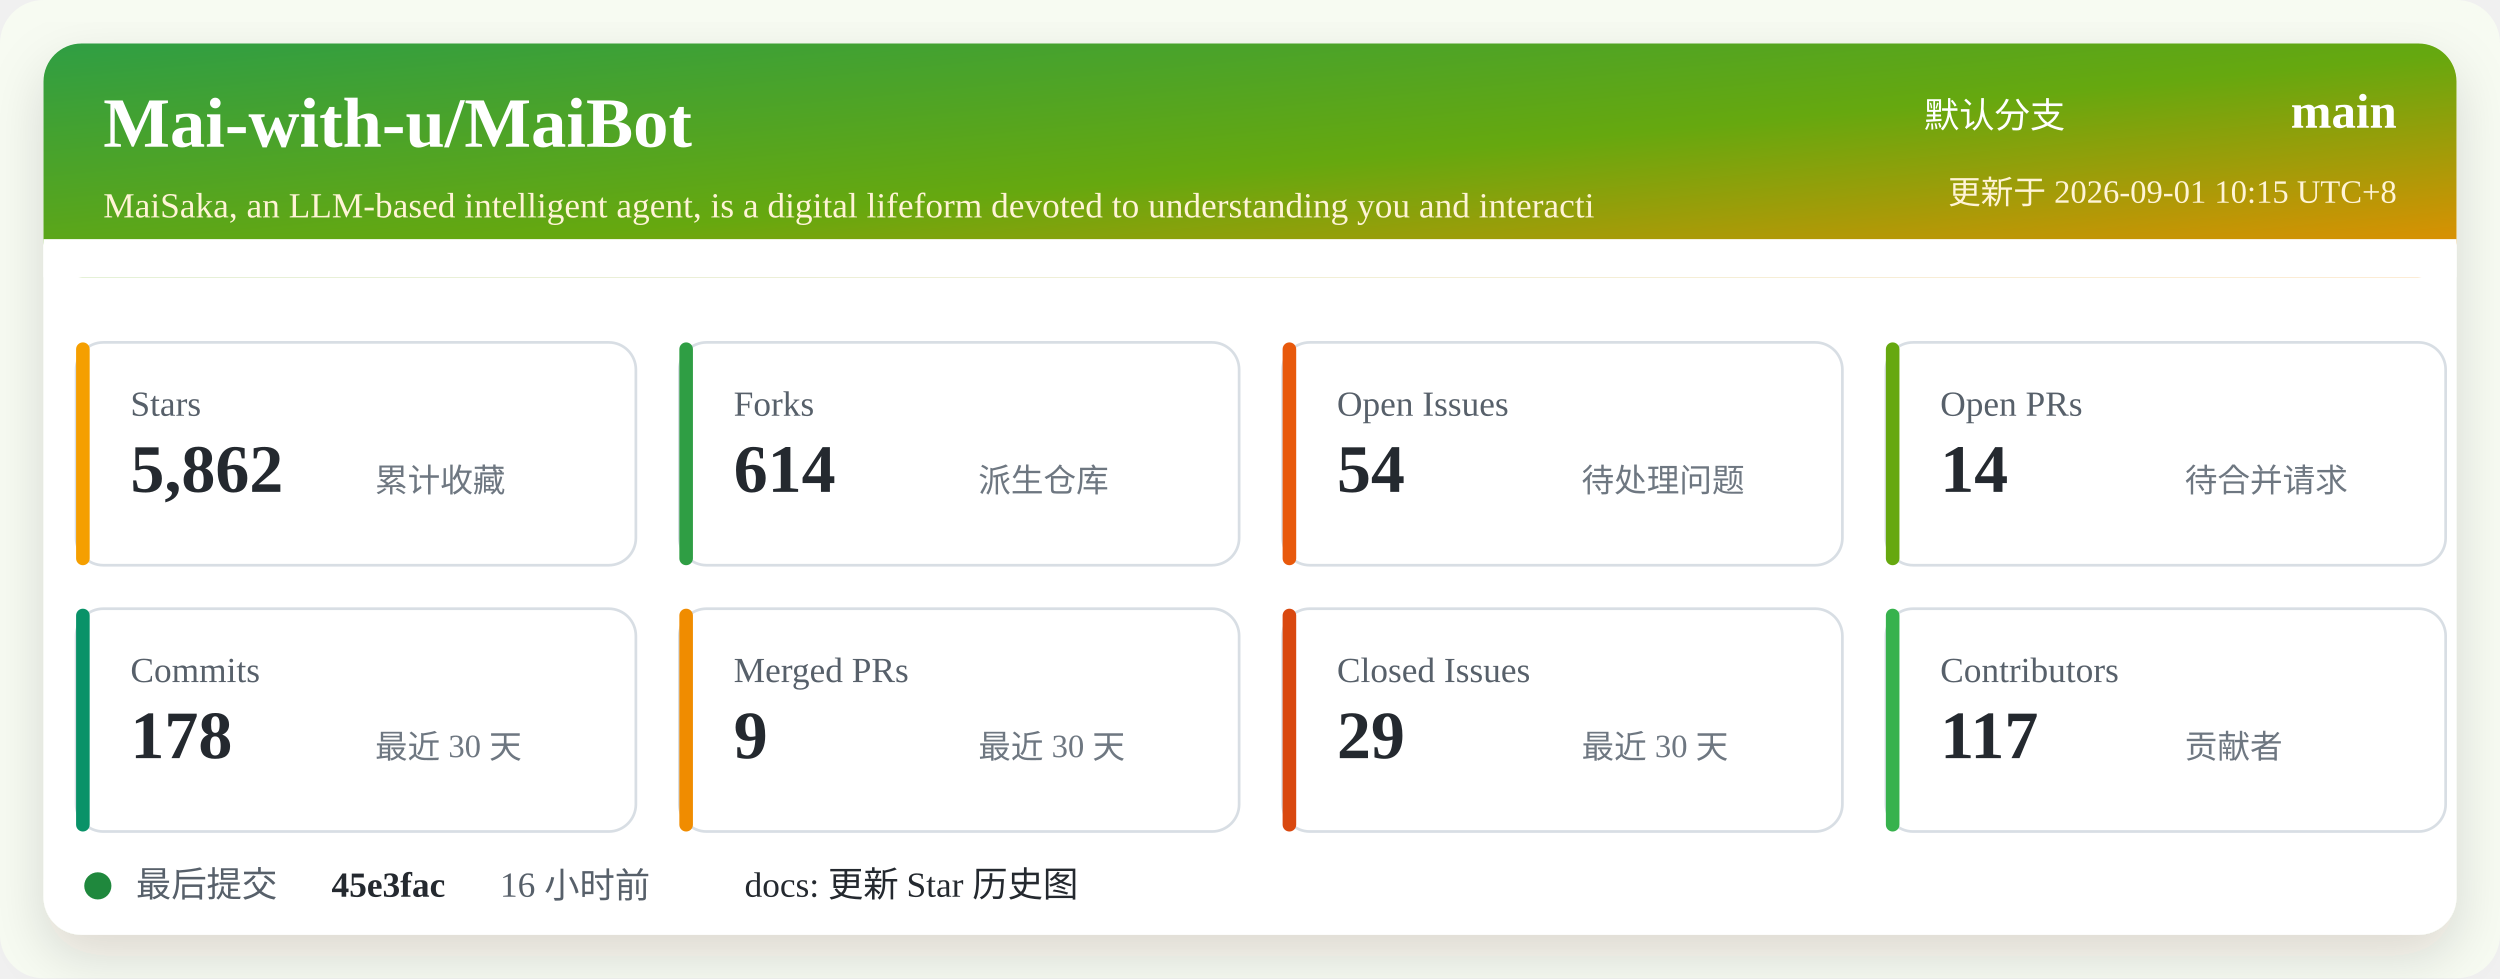
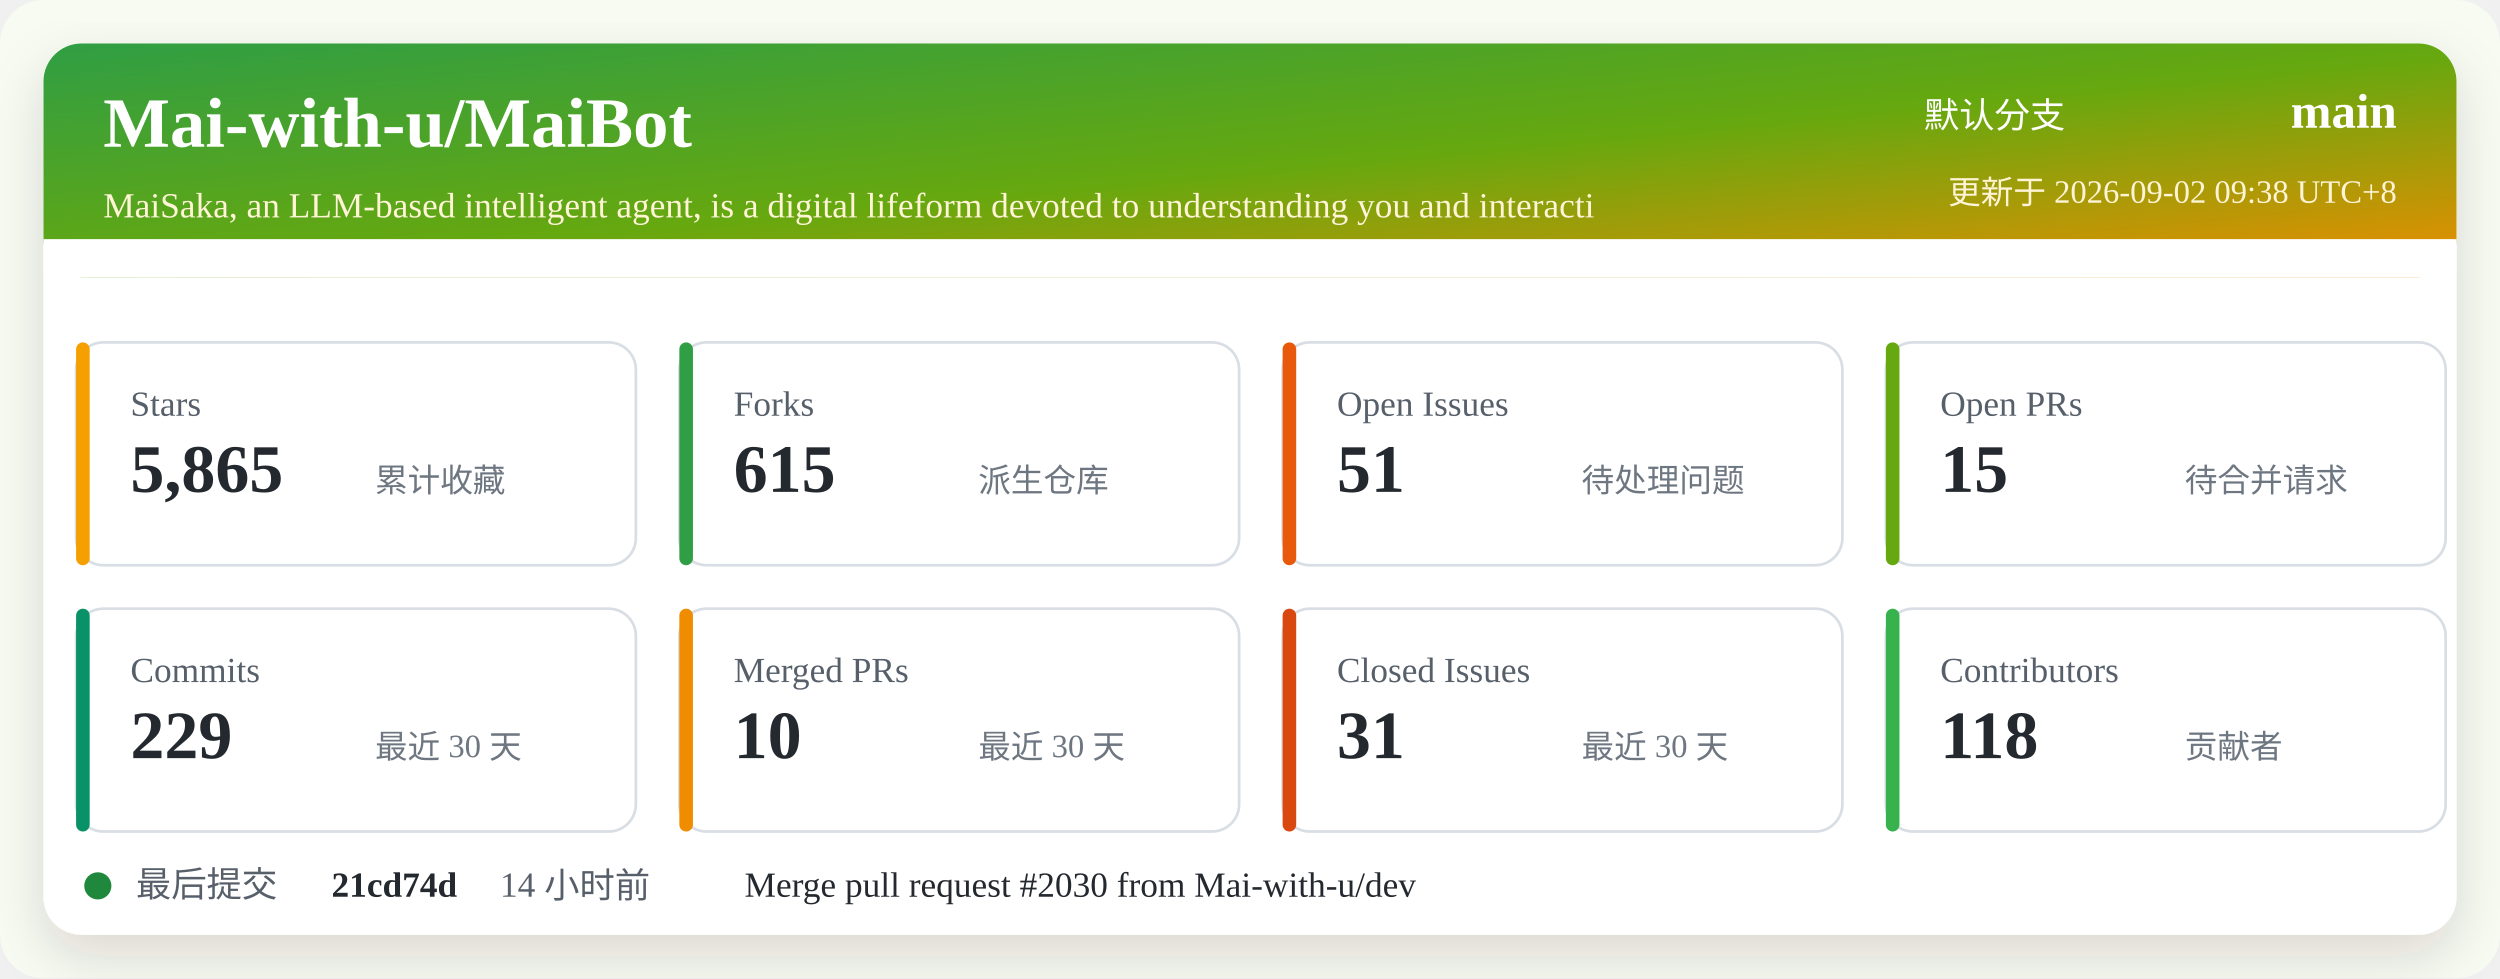
<svg xmlns="http://www.w3.org/2000/svg" width="920" height="360" viewBox="0 0 920 360" role="img" aria-labelledby="title desc">
  <defs>
    <linearGradient id="header" x1="0" x2="1" y1="0" y2="1">
      <stop offset="0%" stop-color="#2f9e44" />
      <stop offset="52%" stop-color="#66a80f" />
      <stop offset="100%" stop-color="#f08c00" />
    </linearGradient>
    <filter id="shadow" x="-5%" y="-5%" width="110%" height="110%">
      <feDropShadow dx="0" dy="8" stdDeviation="10" flood-color="#2b2318" flood-opacity="0.14" />
    </filter>
  </defs>
  <rect width="920" height="360" rx="16" fill="#f7fbf2" />
  <rect x="16" y="16" width="888" height="328" rx="14" fill="#ffffff" filter="url(#shadow)" />
  <rect x="16" y="16" width="888" height="86" rx="14" fill="url(#header)" />
  <path d="M16 88 H904 V102 H16 Z" fill="#ffffff" />
  <text x="38" y="54" fill="#ffffff" font-size="26" font-weight="700">Mai-with-u/MaiBot</text>
  <text x="38" y="80" fill="#fff4d6" font-size="13">MaiSaka, an LLM-based intelligent agent, is a digital lifeform devoted to understanding you and interacti</text>
  <text x="760" y="47" fill="#ffffff" font-size="13" text-anchor="end">默认分支</text>
  <text x="882" y="47" fill="#ffffff" font-size="18" font-weight="700" text-anchor="end">main</text>
-   <text x="882" y="75" fill="#fff4d6" font-size="12" text-anchor="end">更新于 2026-09-01 10:15 UTC+8</text>
+   <text x="882" y="75" fill="#fff4d6" font-size="12" text-anchor="end">更新于 2026-09-02 09:38 UTC+8</text>
  <g transform="translate(28 126)">
    <rect width="206" height="82" rx="10" fill="#ffffff" stroke="#d8dee4" />
    <rect x="0" y="0" width="5" height="82" rx="2.5" fill="#f59f00" />
    <text x="20" y="27" fill="#57606a" font-size="13">Stars</text>
-     <text x="20" y="55" fill="#24292f" font-size="25" font-weight="700">5,862</text>
+     <text x="20" y="55" fill="#24292f" font-size="25" font-weight="700">5,865</text>
    <text x="110" y="55" fill="#6e7781" font-size="12">累计收藏</text>
  </g>
  <g transform="translate(250 126)">
    <rect width="206" height="82" rx="10" fill="#ffffff" stroke="#d8dee4" />
    <rect x="0" y="0" width="5" height="82" rx="2.5" fill="#2f9e44" />
    <text x="20" y="27" fill="#57606a" font-size="13">Forks</text>
-     <text x="20" y="55" fill="#24292f" font-size="25" font-weight="700">614</text>
+     <text x="20" y="55" fill="#24292f" font-size="25" font-weight="700">615</text>
    <text x="110" y="55" fill="#6e7781" font-size="12">派生仓库</text>
  </g>
  <g transform="translate(472 126)">
    <rect width="206" height="82" rx="10" fill="#ffffff" stroke="#d8dee4" />
    <rect x="0" y="0" width="5" height="82" rx="2.5" fill="#e8590c" />
    <text x="20" y="27" fill="#57606a" font-size="13">Open Issues</text>
-     <text x="20" y="55" fill="#24292f" font-size="25" font-weight="700">54</text>
+     <text x="20" y="55" fill="#24292f" font-size="25" font-weight="700">51</text>
    <text x="110" y="55" fill="#6e7781" font-size="12">待处理问题</text>
  </g>
  <g transform="translate(694 126)">
    <rect width="206" height="82" rx="10" fill="#ffffff" stroke="#d8dee4" />
    <rect x="0" y="0" width="5" height="82" rx="2.5" fill="#66a80f" />
    <text x="20" y="27" fill="#57606a" font-size="13">Open PRs</text>
-     <text x="20" y="55" fill="#24292f" font-size="25" font-weight="700">14</text>
+     <text x="20" y="55" fill="#24292f" font-size="25" font-weight="700">15</text>
    <text x="110" y="55" fill="#6e7781" font-size="12">待合并请求</text>
  </g>
  <g transform="translate(28 224)">
    <rect width="206" height="82" rx="10" fill="#ffffff" stroke="#d8dee4" />
    <rect x="0" y="0" width="5" height="82" rx="2.5" fill="#099268" />
    <text x="20" y="27" fill="#57606a" font-size="13">Commits</text>
-     <text x="20" y="55" fill="#24292f" font-size="25" font-weight="700">178</text>
+     <text x="20" y="55" fill="#24292f" font-size="25" font-weight="700">229</text>
    <text x="110" y="55" fill="#6e7781" font-size="12">最近 30 天</text>
  </g>
  <g transform="translate(250 224)">
    <rect width="206" height="82" rx="10" fill="#ffffff" stroke="#d8dee4" />
    <rect x="0" y="0" width="5" height="82" rx="2.5" fill="#f08c00" />
    <text x="20" y="27" fill="#57606a" font-size="13">Merged PRs</text>
-     <text x="20" y="55" fill="#24292f" font-size="25" font-weight="700">9</text>
+     <text x="20" y="55" fill="#24292f" font-size="25" font-weight="700">10</text>
    <text x="110" y="55" fill="#6e7781" font-size="12">最近 30 天</text>
  </g>
  <g transform="translate(472 224)">
    <rect width="206" height="82" rx="10" fill="#ffffff" stroke="#d8dee4" />
    <rect x="0" y="0" width="5" height="82" rx="2.5" fill="#d9480f" />
    <text x="20" y="27" fill="#57606a" font-size="13">Closed Issues</text>
-     <text x="20" y="55" fill="#24292f" font-size="25" font-weight="700">29</text>
+     <text x="20" y="55" fill="#24292f" font-size="25" font-weight="700">31</text>
    <text x="110" y="55" fill="#6e7781" font-size="12">最近 30 天</text>
  </g>
  <g transform="translate(694 224)">
    <rect width="206" height="82" rx="10" fill="#ffffff" stroke="#d8dee4" />
    <rect x="0" y="0" width="5" height="82" rx="2.5" fill="#37b24d" />
    <text x="20" y="27" fill="#57606a" font-size="13">Contributors</text>
-     <text x="20" y="55" fill="#24292f" font-size="25" font-weight="700">117</text>
+     <text x="20" y="55" fill="#24292f" font-size="25" font-weight="700">118</text>
    <text x="110" y="55" fill="#6e7781" font-size="12">贡献者</text>
  </g>
  <g transform="translate(28 318)">
    <circle cx="8" cy="8" r="5" fill="#1f883d" />
    <text x="22" y="12" fill="#57606a" font-size="13">最后提交</text>
-     <text x="94" y="12" fill="#24292f" font-size="13" font-weight="700">45e3fac</text>
-     <text x="156" y="12" fill="#57606a" font-size="13">16 小时前</text>
-     <text x="246" y="12" fill="#24292f" font-size="13">docs: 更新 Star 历史图</text>
+     <text x="94" y="12" fill="#24292f" font-size="13" font-weight="700">21cd74d</text>
+     <text x="156" y="12" fill="#57606a" font-size="13">14 小时前</text>
+     <text x="246" y="12" fill="#24292f" font-size="13">Merge pull request #2030 from Mai-with-u/dev</text>
  </g>
</svg>
